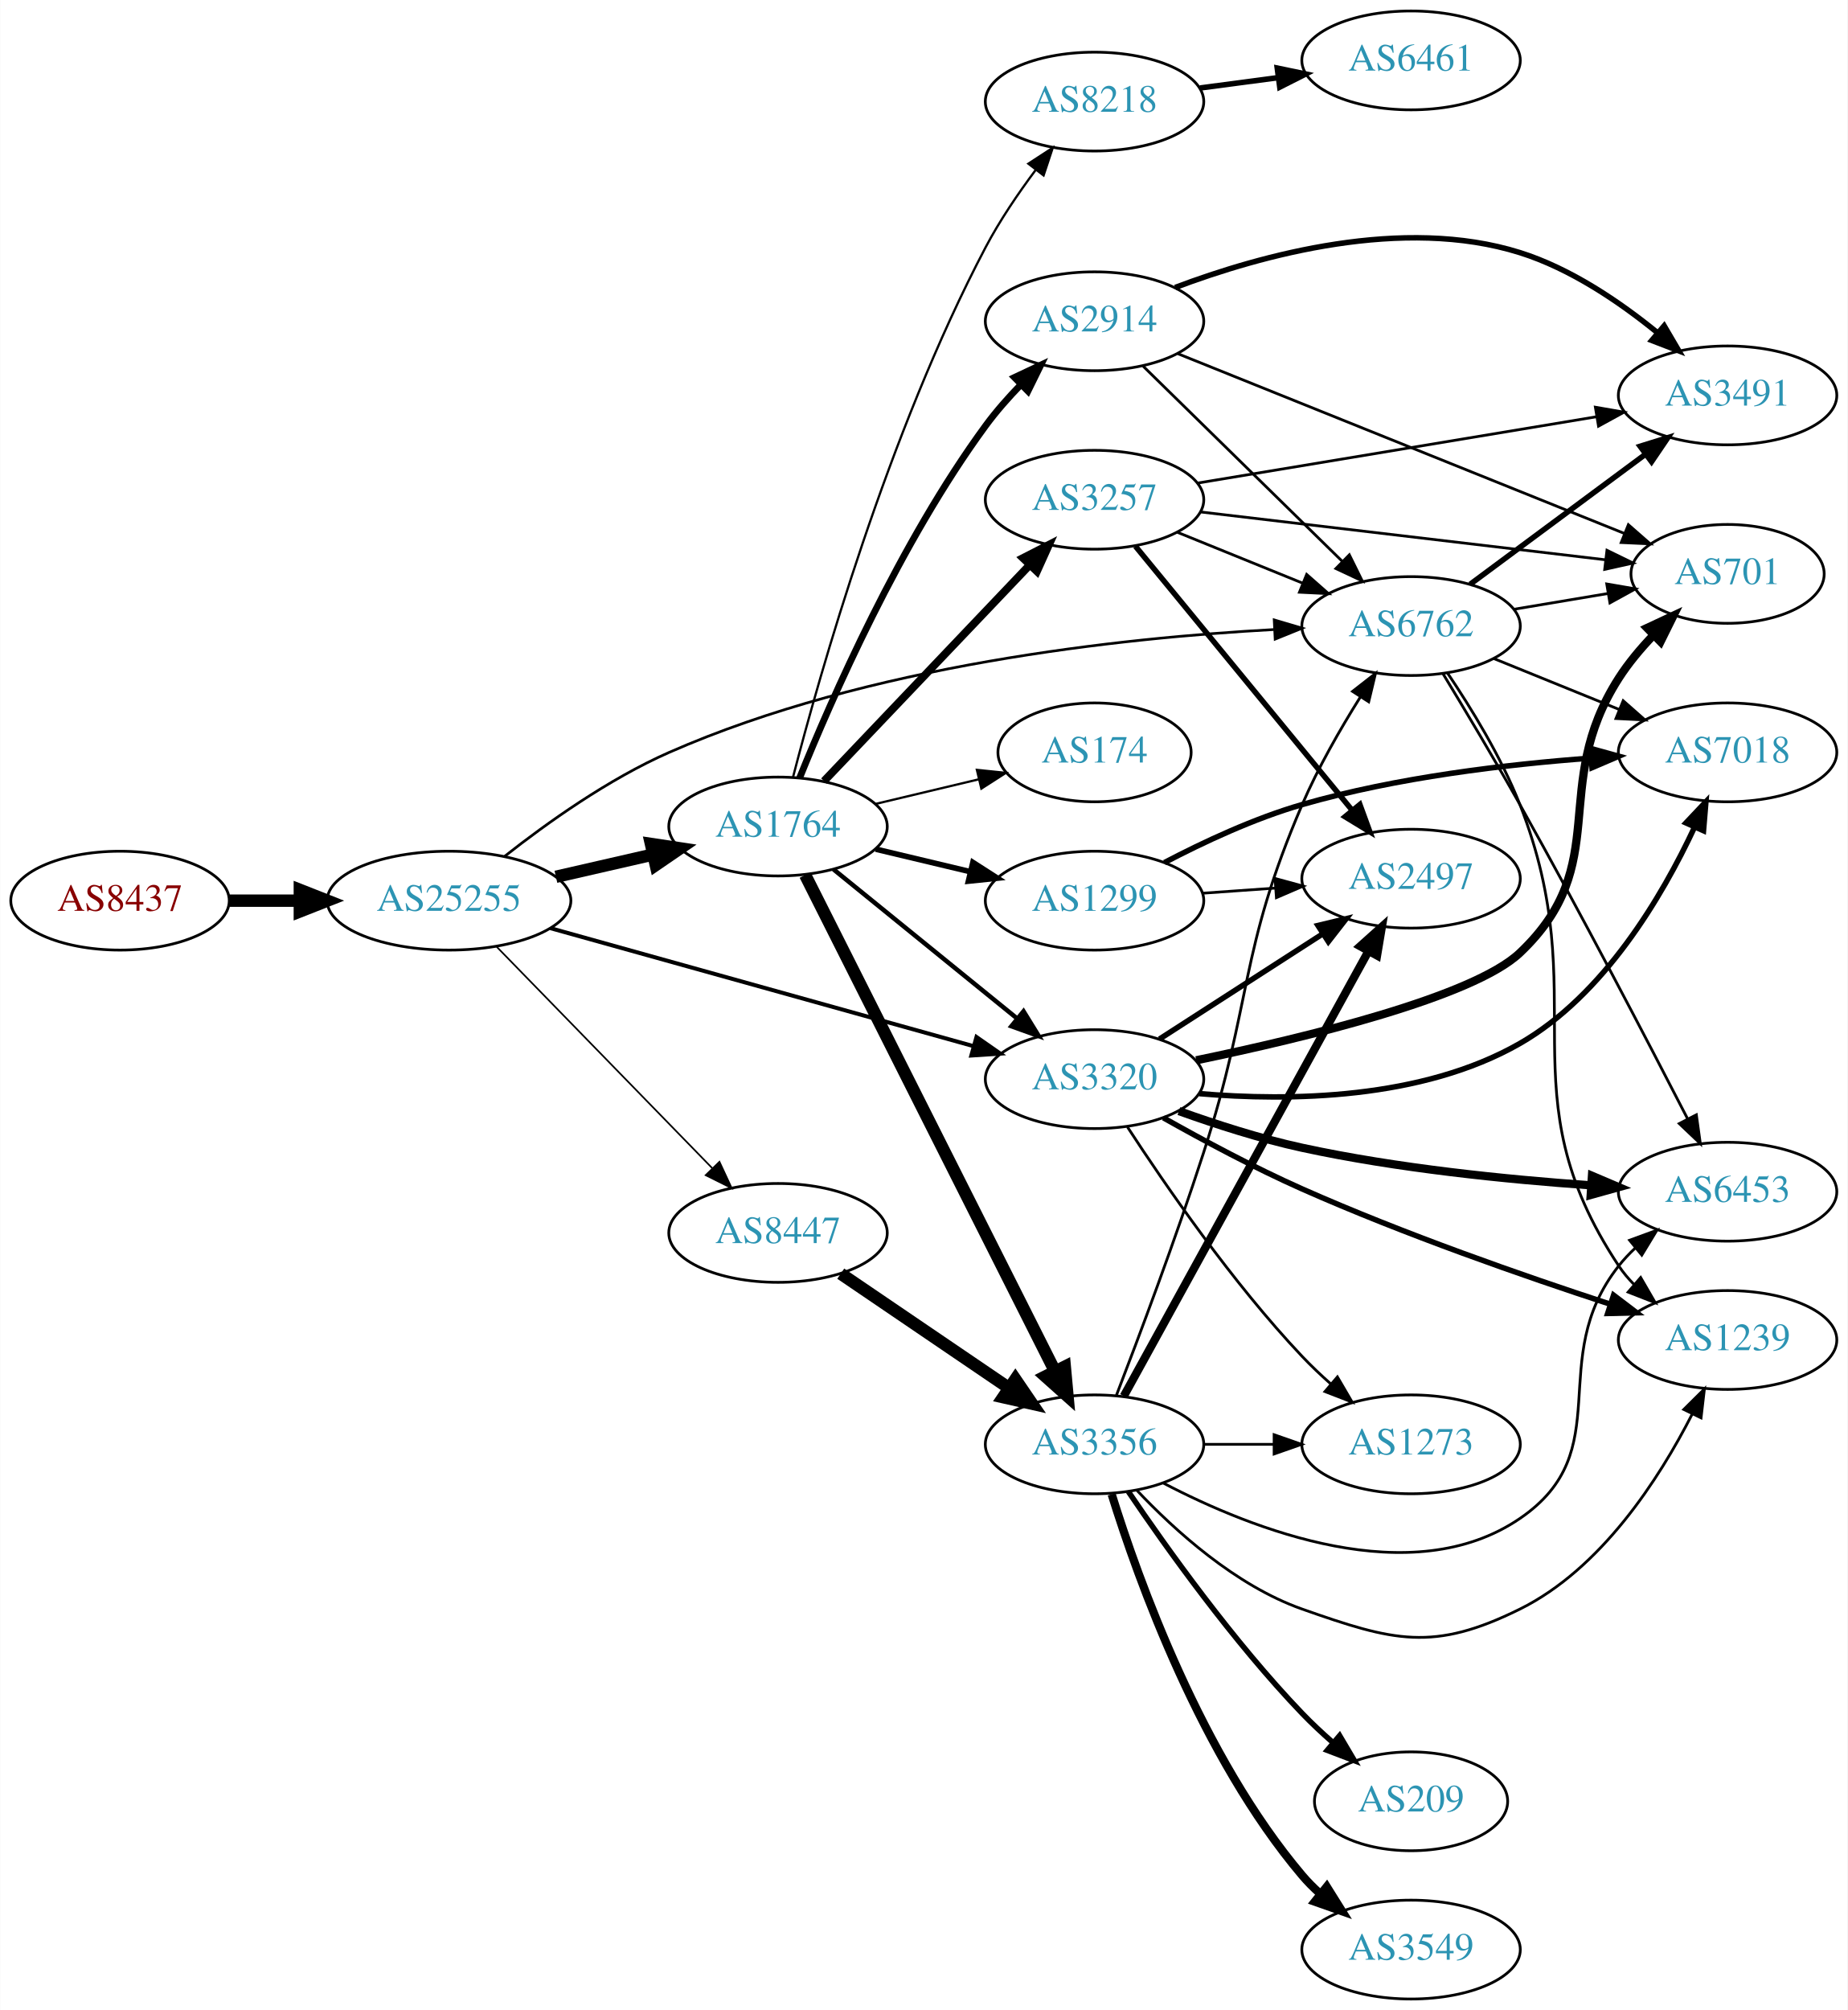
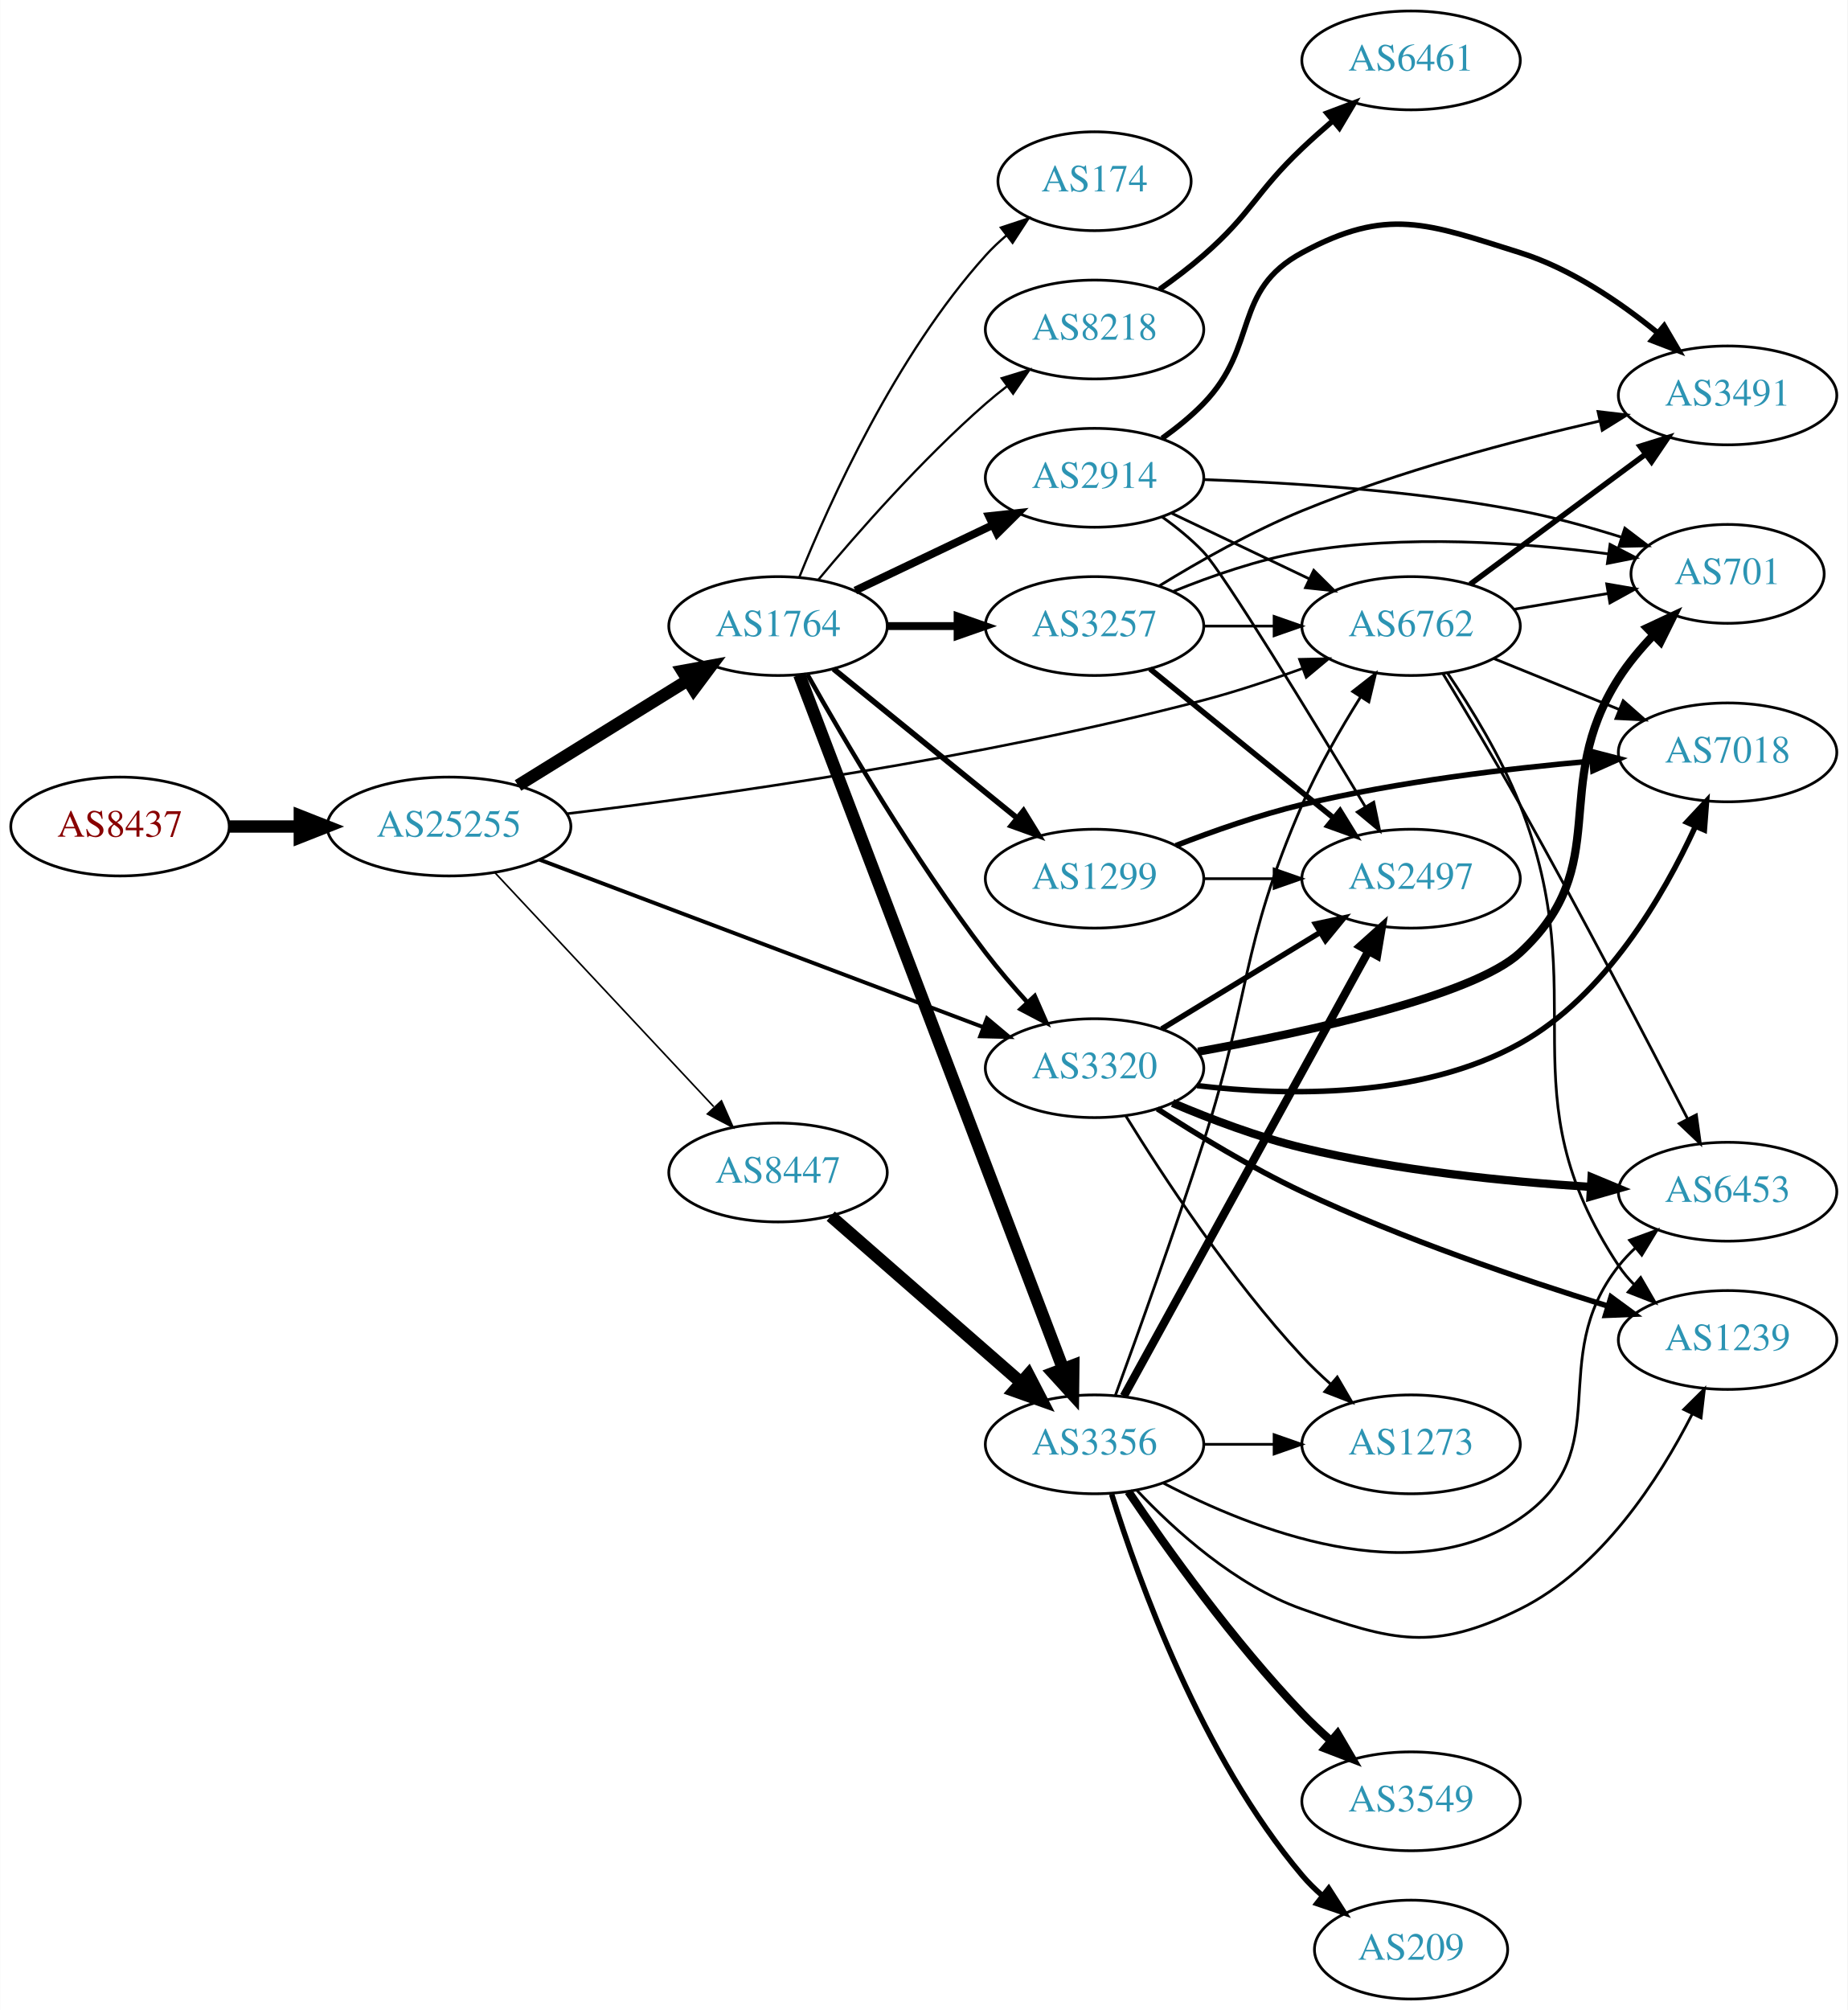
<svg xmlns="http://www.w3.org/2000/svg" xmlns:xlink="http://www.w3.org/1999/xlink" width="673pt" height="732pt" viewBox="0.00 0.00 672.86 732.00">
  <g id="graph0" class="graph" transform="scale(1 1) rotate(0) translate(4 728)">
    <polygon fill="white" stroke="none" points="-4,4 -4,-728 668.857,-728 668.857,4 -4,4" />
    <g id="node1" class="node">
      <g id="a_node1">
        <a xlink:href="/asn/8437" xlink:title="AS8437 ~ Hutchison Drei Austria GmbH [AT]">
-           <ellipse fill="#ffffff" stroke="black" cx="39.647" cy="-400" rx="39.794" ry="18" />
-           <text text-anchor="middle" x="39.647" y="-396.3" font-family="Times,serif" font-size="14.00" fill="#880000">AS8437</text>
+           <ellipse fill="#ffffff" stroke="black" cx="39.647" cy="-427" rx="39.794" ry="18" />
+           <text text-anchor="middle" x="39.647" y="-423.3" font-family="Times,serif" font-size="14.00" fill="#880000">AS8437</text>
        </a>
      </g>
    </g>
    <g id="node2" class="node">
      <g id="a_node2">
        <a xlink:href="/asn/25255" xlink:title="AS25255 ~ ==&gt; TELE2 AUSTRIA &lt;== [AT]">
-           <ellipse fill="#ffffff" stroke="black" cx="159.489" cy="-400" rx="44.393" ry="18" />
-           <text text-anchor="middle" x="159.489" y="-396.3" font-family="Times,serif" font-size="14.00" fill="#2c94b3">AS25255</text>
+           <ellipse fill="#ffffff" stroke="black" cx="159.489" cy="-427" rx="44.393" ry="18" />
+           <text text-anchor="middle" x="159.489" y="-423.3" font-family="Times,serif" font-size="14.00" fill="#2c94b3">AS25255</text>
        </a>
      </g>
    </g>
    <g id="edge1" class="edge">
-       <path fill="none" stroke="black" stroke-width="4.5" d="M79.559,-400C87.662,-400 96.337,-400 104.863,-400" />
-       <polygon fill="black" stroke="black" stroke-width="4.5" points="105.141,-403.938 115.141,-400 105.141,-396.063 105.141,-403.938" />
+       <path fill="none" stroke="black" stroke-width="4.5" d="M79.559,-427C87.662,-427 96.337,-427 104.863,-427" />
+       <polygon fill="black" stroke="black" stroke-width="4.5" points="105.141,-430.938 115.141,-427 105.141,-423.063 105.141,-430.938" />
    </g>
    <g id="node3" class="node">
      <g id="a_node3">
        <a xlink:href="/asn/1764" xlink:title="AS1764 ~ NEXTLAYER-AS [AT]">
-           <ellipse fill="#ffffff" stroke="black" cx="279.332" cy="-427" rx="39.794" ry="18" />
-           <text text-anchor="middle" x="279.332" y="-423.3" font-family="Times,serif" font-size="14.00" fill="#2c94b3">AS1764</text>
+           <ellipse fill="#ffffff" stroke="black" cx="279.332" cy="-500" rx="39.794" ry="18" />
+           <text text-anchor="middle" x="279.332" y="-496.3" font-family="Times,serif" font-size="14.00" fill="#2c94b3">AS1764</text>
        </a>
      </g>
    </g>
    <g id="edge2" class="edge">
-       <path fill="none" stroke="black" stroke-width="4.5" d="M198.424,-408.692C209.664,-411.267 222.077,-414.111 233.7,-416.774" />
-       <polygon fill="black" stroke="black" stroke-width="4.5" points="233.035,-420.661 243.662,-419.057 234.794,-412.985 233.035,-420.661" />
+       <path fill="none" stroke="black" stroke-width="4.5" d="M184.621,-441.949C202.489,-453.018 227.008,-468.206 246.484,-480.271" />
+       <polygon fill="black" stroke="black" stroke-width="4.5" points="244.461,-483.65 255.035,-485.569 248.608,-476.955 244.461,-483.65" />
    </g>
    <g id="node4" class="node">
      <g id="a_node4">
-         <a xlink:href="/asn/3320" xlink:title="AS3320 ~ DTAG [DE]">
-           <ellipse fill="#ffffff" stroke="black" cx="394.625" cy="-335" rx="39.794" ry="18" />
-           <text text-anchor="middle" x="394.625" y="-331.3" font-family="Times,serif" font-size="14.00" fill="#2c94b3">AS3320</text>
+         <a xlink:href="/asn/8447" xlink:title="AS8447 ~ A1 Telekom Austria AG [AT]">
+           <ellipse fill="#ffffff" stroke="black" cx="279.332" cy="-301" rx="39.794" ry="18" />
+           <text text-anchor="middle" x="279.332" y="-297.3" font-family="Times,serif" font-size="14.00" fill="#2c94b3">AS8447</text>
        </a>
      </g>
    </g>
    <g id="edge3" class="edge">
-       <path fill="none" stroke="black" stroke-width="1.459" d="M196.406,-389.986C237.88,-378.423 306.07,-359.411 350.41,-347.049" />
-       <polygon fill="black" stroke="black" stroke-width="1.459" points="351.62,-350.345 360.313,-344.288 349.74,-343.602 351.62,-350.345" />
+       <path fill="none" stroke="black" stroke-width="0.592" d="M176.138,-410.268C196.589,-388.402 232.54,-349.961 255.89,-324.995" />
+       <polygon fill="black" stroke="black" stroke-width="0.592" points="258.718,-327.095 262.993,-317.401 253.606,-322.313 258.718,-327.095" />
    </g>
    <g id="node5" class="node">
      <g id="a_node5">
-         <a xlink:href="/asn/8447" xlink:title="AS8447 ~ A1 Telekom Austria AG [AT]">
-           <ellipse fill="#ffffff" stroke="black" cx="279.332" cy="-279" rx="39.794" ry="18" />
-           <text text-anchor="middle" x="279.332" y="-275.3" font-family="Times,serif" font-size="14.00" fill="#2c94b3">AS8447</text>
-         </a>
-       </g>
-     </g>
-     <g id="edge4" class="edge">
-       <path fill="none" stroke="black" stroke-width="0.608" d="M176.875,-383.175C197.304,-362.198 232.342,-326.222 255.422,-302.523" />
-       <polygon fill="black" stroke="black" stroke-width="0.608" points="257.992,-304.901 262.462,-295.295 252.977,-300.017 257.992,-304.901" />
-     </g>
-     <g id="node6" class="node">
-       <g id="a_node6">
        <a xlink:href="/asn/6762" xlink:title="AS6762 ~ TELECOM ITALIA SPARKLE S.p.A. [IT]">
          <ellipse fill="#ffffff" stroke="black" cx="509.918" cy="-500" rx="39.794" ry="18" />
          <text text-anchor="middle" x="509.918" y="-496.3" font-family="Times,serif" font-size="14.00" fill="#2c94b3">AS6762</text>
        </a>
      </g>
    </g>
+     <g id="edge4" class="edge">
+       <path fill="none" stroke="black" stroke-width="0.947" d="M202.264,-431.636C256.386,-438.184 353.389,-451.764 434.271,-473 446.127,-476.113 458.755,-480.322 470.188,-484.49" />
+       <polygon fill="black" stroke="black" stroke-width="0.947" points="469.286,-487.889 479.878,-488.113 471.738,-481.332 469.286,-487.889" />
+     </g>
+     <g id="node6" class="node">
+       <g id="a_node6">
+         <a xlink:href="/asn/3320" xlink:title="AS3320 ~ DTAG [DE]">
+           <ellipse fill="#ffffff" stroke="black" cx="394.625" cy="-339" rx="39.794" ry="18" />
+           <text text-anchor="middle" x="394.625" y="-335.3" font-family="Times,serif" font-size="14.00" fill="#2c94b3">AS3320</text>
+         </a>
+       </g>
+     </g>
    <g id="edge5" class="edge">
-       <path fill="none" stroke="black" stroke-width="0.973" d="M179.786,-416.175C195.122,-428.254 217.596,-444.288 239.685,-454 312.07,-485.826 404.389,-495.708 459.96,-498.73" />
-       <polygon fill="black" stroke="black" stroke-width="0.973" points="460.072,-502.24 470.231,-499.233 460.414,-495.248 460.072,-502.24" />
+       <path fill="none" stroke="black" stroke-width="1.421" d="M192.417,-414.948C234.475,-399.073 308.426,-371.159 354.007,-353.954" />
+       <polygon fill="black" stroke="black" stroke-width="1.421" points="355.439,-357.155 363.558,-350.349 352.967,-350.606 355.439,-357.155" />
    </g>
    <g id="edge12" class="edge">
-       <path fill="none" stroke="black" stroke-width="1.636" d="M299.55,-411.393C317.942,-396.458 345.862,-373.786 366.512,-357.017" />
-       <polygon fill="black" stroke="black" stroke-width="1.636" points="368.755,-359.704 374.312,-350.683 364.342,-354.27 368.755,-359.704" />
+       <path fill="none" stroke="black" stroke-width="1.636" d="M290.014,-482.395C303.417,-458.569 328.932,-415.117 354.978,-381 359.608,-374.935 364.949,-368.719 370.154,-362.992" />
+       <polygon fill="black" stroke="black" stroke-width="1.636" points="372.836,-365.248 377.089,-355.544 367.713,-360.477 372.836,-365.248" />
    </g>
    <g id="node7" class="node">
      <g id="a_node7">
-         <a xlink:href="/asn/3257" xlink:title="AS3257 ~ GTT [DE]">
-           <ellipse fill="#ffffff" stroke="black" cx="394.625" cy="-546" rx="39.794" ry="18" />
-           <text text-anchor="middle" x="394.625" y="-542.3" font-family="Times,serif" font-size="14.00" fill="#2c94b3">AS3257</text>
+         <a xlink:href="/asn/1299" xlink:title="AS1299 ~ Telia Carrier [EU]">
+           <ellipse fill="#ffffff" stroke="black" cx="394.625" cy="-408" rx="39.794" ry="18" />
+           <text text-anchor="middle" x="394.625" y="-404.3" font-family="Times,serif" font-size="14.00" fill="#2c94b3">AS1299</text>
        </a>
      </g>
    </g>
    <g id="edge6" class="edge">
-       <path fill="none" stroke="black" stroke-width="2.864" d="M296.085,-443.546C315.531,-463.973 348.746,-498.86 370.938,-522.17" />
-       <polygon fill="black" stroke="black" stroke-width="2.864" points="368.575,-524.765 378.005,-529.594 373.645,-519.938 368.575,-524.765" />
+       <path fill="none" stroke="black" stroke-width="2.045" d="M299.55,-484.393C317.942,-469.458 345.862,-446.786 366.512,-430.017" />
+       <polygon fill="black" stroke="black" stroke-width="2.045" points="368.755,-432.704 374.312,-423.683 364.342,-427.27 368.755,-432.704" />
    </g>
    <g id="node8" class="node">
      <g id="a_node8">
-         <a xlink:href="/asn/2914" xlink:title="AS2914 ~ NTT America, Inc. [US]">
-           <ellipse fill="#ffffff" stroke="black" cx="394.625" cy="-611" rx="39.794" ry="18" />
-           <text text-anchor="middle" x="394.625" y="-607.3" font-family="Times,serif" font-size="14.00" fill="#2c94b3">AS2914</text>
+         <a xlink:href="/asn/8218" xlink:title="AS8218 ~ legacy Neotelecoms [FR]">
+           <ellipse fill="#ffffff" stroke="black" cx="394.625" cy="-608" rx="39.794" ry="18" />
+           <text text-anchor="middle" x="394.625" y="-604.3" font-family="Times,serif" font-size="14.00" fill="#2c94b3">AS8218</text>
        </a>
      </g>
    </g>
    <g id="edge7" class="edge">
-       <path fill="none" stroke="black" stroke-width="2.455" d="M287.18,-444.665C298.708,-473.205 323.813,-530.545 354.978,-573 358.778,-578.177 363.299,-583.294 367.886,-588.016" />
-       <polygon fill="black" stroke="black" stroke-width="2.455" points="365.47,-590.548 375.055,-595.062 370.376,-585.556 365.47,-590.548" />
+       <path fill="none" stroke="black" stroke-width="0.818" d="M293.962,-516.817C308.244,-533.929 331.791,-560.745 354.978,-581 357.444,-583.154 360.082,-585.294 362.78,-587.372" />
+       <polygon fill="black" stroke="black" stroke-width="0.818" points="360.805,-590.264 370.934,-593.37 364.953,-584.625 360.805,-590.264" />
    </g>
    <g id="node9" class="node">
      <g id="a_node9">
-         <a xlink:href="/asn/1299" xlink:title="AS1299 ~ Telia Carrier [EU]">
-           <ellipse fill="#ffffff" stroke="black" cx="394.625" cy="-400" rx="39.794" ry="18" />
-           <text text-anchor="middle" x="394.625" y="-396.3" font-family="Times,serif" font-size="14.00" fill="#2c94b3">AS1299</text>
+         <a xlink:href="/asn/2914" xlink:title="AS2914 ~ NTT America, Inc. [US]">
+           <ellipse fill="#ffffff" stroke="black" cx="394.625" cy="-554" rx="39.794" ry="18" />
+           <text text-anchor="middle" x="394.625" y="-550.3" font-family="Times,serif" font-size="14.00" fill="#2c94b3">AS2914</text>
        </a>
      </g>
    </g>
    <g id="edge8" class="edge">
-       <path fill="none" stroke="black" stroke-width="2.045" d="M314.939,-418.752C325.81,-416.162 337.964,-413.265 349.407,-410.538" />
-       <polygon fill="black" stroke="black" stroke-width="2.045" points="350.313,-413.92 359.229,-408.197 348.69,-407.111 350.313,-413.92" />
+       <path fill="none" stroke="black" stroke-width="2.864" d="M307.468,-512.934C322.462,-520.081 341.283,-529.052 357.506,-536.785" />
+       <polygon fill="black" stroke="black" stroke-width="2.864" points="356.177,-540.028 366.71,-541.171 359.188,-533.709 356.177,-540.028" />
    </g>
    <g id="node10" class="node">
      <g id="a_node10">
        <a xlink:href="/asn/174" xlink:title="AS174 ~ Cogent Communications [US]">
-           <ellipse fill="#ffffff" stroke="black" cx="394.625" cy="-454" rx="35.194" ry="18" />
-           <text text-anchor="middle" x="394.625" y="-450.3" font-family="Times,serif" font-size="14.00" fill="#2c94b3">AS174</text>
+           <ellipse fill="#ffffff" stroke="black" cx="394.625" cy="-662" rx="35.194" ry="18" />
+           <text text-anchor="middle" x="394.625" y="-658.3" font-family="Times,serif" font-size="14.00" fill="#2c94b3">AS174</text>
        </a>
      </g>
    </g>
    <g id="edge9" class="edge">
-       <path fill="none" stroke="black" stroke-width="0.818" d="M314.939,-435.248C326.733,-438.058 340.038,-441.229 352.306,-444.153" />
-       <polygon fill="black" stroke="black" stroke-width="0.818" points="351.772,-447.624 362.311,-446.537 353.394,-440.814 351.772,-447.624" />
+       <path fill="none" stroke="black" stroke-width="0.818" d="M287.079,-517.787C298.13,-545.243 322.184,-598.578 354.978,-635 357.294,-637.572 359.899,-640.03 362.634,-642.343" />
+       <polygon fill="black" stroke="black" stroke-width="0.818" points="360.5,-645.117 370.557,-648.448 364.772,-639.572 360.5,-645.117" />
    </g>
    <g id="node11" class="node">
      <g id="a_node11">
-         <a xlink:href="/asn/8218" xlink:title="AS8218 ~ legacy Neotelecoms [FR]">
-           <ellipse fill="#ffffff" stroke="black" cx="394.625" cy="-691" rx="39.794" ry="18" />
-           <text text-anchor="middle" x="394.625" y="-687.3" font-family="Times,serif" font-size="14.00" fill="#2c94b3">AS8218</text>
+         <a xlink:href="/asn/3257" xlink:title="AS3257 ~ GTT [DE]">
+           <ellipse fill="#ffffff" stroke="black" cx="394.625" cy="-500" rx="39.794" ry="18" />
+           <text text-anchor="middle" x="394.625" y="-496.3" font-family="Times,serif" font-size="14.00" fill="#2c94b3">AS3257</text>
        </a>
      </g>
    </g>
    <g id="edge10" class="edge">
-       <path fill="none" stroke="black" stroke-width="0.818" d="M284.785,-444.95C294.45,-482.285 319.379,-570.453 354.978,-638 360.075,-647.671 366.784,-657.542 373.179,-666.103" />
-       <polygon fill="black" stroke="black" stroke-width="0.818" points="370.521,-668.388 379.398,-674.171 376.065,-664.114 370.521,-668.388" />
+       <path fill="none" stroke="black" stroke-width="2.864" d="M319.004,-500C327.207,-500 335.971,-500 344.503,-500" />
+       <polygon fill="black" stroke="black" stroke-width="2.864" points="344.742,-503.5 354.742,-500 344.742,-496.5 344.742,-503.5" />
    </g>
    <g id="node12" class="node">
      <g id="a_node12">
        <a xlink:href="/asn/3356" xlink:title="AS3356 ~ Level 3 Parent, LLC [US]">
          <ellipse fill="#ffffff" stroke="black" cx="394.625" cy="-202" rx="39.794" ry="18" />
          <text text-anchor="middle" x="394.625" y="-198.3" font-family="Times,serif" font-size="14.00" fill="#2c94b3">AS3356</text>
        </a>
      </g>
    </g>
    <g id="edge11" class="edge">
-       <path fill="none" stroke="black" stroke-width="4.5" d="M289.222,-409.345C308.994,-370.077 356.71,-275.313 380.159,-228.742" />
-       <polygon fill="black" stroke="black" stroke-width="4.5" points="383.795,-230.276 384.776,-219.573 376.762,-226.734 383.795,-230.276" />
-     </g>
-     <g id="node13" class="node">
-       <g id="a_node13">
-         <a xlink:href="/asn/2497" xlink:title="AS2497 ~ Internet Initiative Japan Inc. [JP]">
-           <ellipse fill="#ffffff" stroke="black" cx="509.918" cy="-408" rx="39.794" ry="18" />
-           <text text-anchor="middle" x="509.918" y="-404.3" font-family="Times,serif" font-size="14.00" fill="#2c94b3">AS2497</text>
-         </a>
-       </g>
-     </g>
-     <g id="edge25" class="edge">
-       <path fill="none" stroke="black" stroke-width="2" d="M418.279,-349.597C435.337,-360.589 458.921,-375.785 477.756,-387.921" />
-       <polygon fill="black" stroke="black" stroke-width="2" points="476.001,-390.954 486.303,-393.428 479.792,-385.069 476.001,-390.954" />
+       <path fill="none" stroke="black" stroke-width="4.5" d="M287.079,-482.251C306.083,-432.266 360.153,-290.041 383.11,-229.657" />
+       <polygon fill="black" stroke="black" stroke-width="4.5" points="386.896,-230.779 386.769,-220.033 379.535,-227.981 386.896,-230.779" />
+     </g>
+     <g id="edge13" class="edge">
+       <path fill="none" stroke="black" stroke-width="4.5" d="M298.534,-285.094C317.281,-268.712 346.664,-243.036 367.807,-224.561" />
+       <polygon fill="black" stroke="black" stroke-width="4.5" points="370.528,-227.412 375.467,-217.867 365.346,-221.482 370.528,-227.412" />
+     </g>
+     <g id="node14" class="node">
+       <g id="a_node14">
+         <a xlink:href="/asn/3491" xlink:title="AS3491 ~ PCCW Global, Inc. [US]">
+           <ellipse fill="#ffffff" stroke="black" cx="625.21" cy="-584" rx="39.794" ry="18" />
+           <text text-anchor="middle" x="625.21" y="-580.3" font-family="Times,serif" font-size="14.00" fill="#2c94b3">AS3491</text>
+         </a>
+       </g>
+     </g>
+     <g id="edge15" class="edge">
+       <path fill="none" stroke="black" stroke-width="2" d="M531.434,-515.212C549.288,-528.45 575.361,-547.781 595.324,-562.583" />
+       <polygon fill="black" stroke="black" stroke-width="2" points="593.346,-565.473 603.464,-568.618 597.515,-559.85 593.346,-565.473" />
    </g>
    <g id="node15" class="node">
      <g id="a_node15">
-         <a xlink:href="/asn/701" xlink:title="AS701 ~ UUNET [US]">
-           <ellipse fill="#ffffff" stroke="black" cx="625.21" cy="-519" rx="35.194" ry="18" />
-           <text text-anchor="middle" x="625.21" y="-515.3" font-family="Times,serif" font-size="14.00" fill="#2c94b3">AS701</text>
-         </a>
-       </g>
-     </g>
-     <g id="edge29" class="edge">
-       <path fill="none" stroke="black" stroke-width="3" d="M431.656,-341.861C471.568,-350.118 532.545,-364.896 549.564,-381 583.874,-413.467 560.086,-441.224 585.564,-481 589.095,-486.512 593.56,-491.834 598.191,-496.663" />
-       <polygon fill="black" stroke="black" stroke-width="3" points="595.897,-499.314 605.496,-503.8 600.79,-494.308 595.897,-499.314" />
+         <a xlink:href="/asn/6453" xlink:title="AS6453 ~ TATA COMMUNICATIONS (AMERICA) INC [US]">
+           <ellipse fill="#ffffff" stroke="black" cx="625.21" cy="-294" rx="39.794" ry="18" />
+           <text text-anchor="middle" x="625.21" y="-290.3" font-family="Times,serif" font-size="14.00" fill="#2c94b3">AS6453</text>
+         </a>
+       </g>
+     </g>
+     <g id="edge16" class="edge">
+       <path fill="none" stroke="black" d="M521.487,-482.755C529.39,-469.733 540.372,-451.37 549.564,-435 571.739,-395.51 596.041,-348.942 610.705,-320.449" />
+       <polygon fill="black" stroke="black" points="613.838,-322.01 615.292,-311.515 607.611,-318.813 613.838,-322.01" />
+     </g>
+     <g id="node16" class="node">
+       <g id="a_node16">
+         <a xlink:href="/asn/7018" xlink:title="AS7018 ~ AT&amp;T Services, Inc. [US]">
+           <ellipse fill="#ffffff" stroke="black" cx="625.21" cy="-454" rx="39.794" ry="18" />
+           <text text-anchor="middle" x="625.21" y="-450.3" font-family="Times,serif" font-size="14.00" fill="#2c94b3">AS7018</text>
+         </a>
+       </g>
+     </g>
+     <g id="edge17" class="edge">
+       <path fill="none" stroke="black" d="M540.093,-488.154C553.969,-482.52 570.746,-475.708 585.655,-469.654" />
+       <polygon fill="black" stroke="black" points="587.185,-472.811 595.134,-465.806 584.551,-466.325 587.185,-472.811" />
    </g>
    <g id="node17" class="node">
      <g id="a_node17">
        <a xlink:href="/asn/1239" xlink:title="AS1239 ~ Sprint [US]">
          <ellipse fill="#ffffff" stroke="black" cx="625.21" cy="-240" rx="39.794" ry="18" />
          <text text-anchor="middle" x="625.21" y="-236.3" font-family="Times,serif" font-size="14.00" fill="#2c94b3">AS1239</text>
        </a>
      </g>
    </g>
-     <g id="edge28" class="edge">
-       <path fill="none" stroke="black" stroke-width="2" d="M419.71,-320.913C434.115,-312.788 452.934,-302.691 470.271,-295 507.374,-278.541 551.067,-263.305 582.407,-253.064" />
-       <polygon fill="black" stroke="black" stroke-width="2" points="583.687,-256.328 592.124,-249.919 581.532,-249.669 583.687,-256.328" />
+     <g id="edge18" class="edge">
+       <path fill="none" stroke="black" d="M523.215,-482.867C531.768,-470.202 542.805,-452.233 549.564,-435 577.445,-363.91 543.331,-330.62 585.564,-267 587.177,-264.571 589.089,-262.295 591.186,-260.176" />
+       <polygon fill="black" stroke="black" points="593.554,-262.757 598.862,-253.588 588.995,-257.445 593.554,-262.757" />
    </g>
    <g id="node18" class="node">
      <g id="a_node18">
+         <a xlink:href="/asn/701" xlink:title="AS701 ~ UUNET [US]">
+           <ellipse fill="#ffffff" stroke="black" cx="625.21" cy="-519" rx="35.194" ry="18" />
+           <text text-anchor="middle" x="625.21" y="-515.3" font-family="Times,serif" font-size="14.00" fill="#2c94b3">AS701</text>
+         </a>
+       </g>
+     </g>
+     <g id="edge19" class="edge">
+       <path fill="none" stroke="black" d="M547.388,-506.116C558.283,-507.944 570.324,-509.963 581.578,-511.85" />
+       <polygon fill="black" stroke="black" points="581.195,-515.335 591.636,-513.537 582.353,-508.431 581.195,-515.335" />
+     </g>
+     <g id="edge24" class="edge">
+       <path fill="none" stroke="black" stroke-width="3" d="M423.06,-326.311C436.929,-320.425 454.189,-313.885 470.271,-310 504.732,-301.674 544.563,-297.68 575.074,-295.765" />
+       <polygon fill="black" stroke="black" stroke-width="3" points="575.67,-299.237 585.454,-295.17 575.27,-292.248 575.67,-299.237" />
+     </g>
+     <g id="edge21" class="edge">
+       <path fill="none" stroke="black" stroke-width="2" d="M431.989,-332.637C464.835,-328.773 513.422,-327.887 549.564,-348 580.643,-365.296 601.796,-401.629 613.435,-426.906" />
+       <polygon fill="black" stroke="black" stroke-width="2" points="610.343,-428.568 617.568,-436.317 616.752,-425.754 610.343,-428.568" />
+     </g>
+     <g id="edge23" class="edge">
+       <path fill="none" stroke="black" stroke-width="2" d="M417.502,-324.175C432.04,-314.739 451.788,-302.7 470.271,-294 506.689,-276.858 550.116,-262.106 581.545,-252.374" />
+       <polygon fill="black" stroke="black" stroke-width="2" points="582.762,-255.662 591.303,-249.394 580.717,-248.967 582.762,-255.662" />
+     </g>
+     <g id="edge22" class="edge">
+       <path fill="none" stroke="black" stroke-width="3" d="M432.344,-345.008C472.241,-352.213 532.573,-365.304 549.564,-381 584.262,-413.053 560.086,-441.224 585.564,-481 589.095,-486.512 593.56,-491.834 598.191,-496.663" />
+       <polygon fill="black" stroke="black" stroke-width="3" points="595.897,-499.314 605.496,-503.8 600.79,-494.308 595.897,-499.314" />
+     </g>
+     <g id="node19" class="node">
+       <g id="a_node19">
+         <a xlink:href="/asn/2497" xlink:title="AS2497 ~ Internet Initiative Japan Inc. [JP]">
+           <ellipse fill="#ffffff" stroke="black" cx="509.918" cy="-408" rx="39.794" ry="18" />
+           <text text-anchor="middle" x="509.918" y="-404.3" font-family="Times,serif" font-size="14.00" fill="#2c94b3">AS2497</text>
+         </a>
+       </g>
+     </g>
+     <g id="edge20" class="edge">
+       <path fill="none" stroke="black" stroke-width="2" d="M419.099,-353.297C435.809,-363.474 458.464,-377.272 476.841,-388.464" />
+       <polygon fill="black" stroke="black" stroke-width="2" points="475.112,-391.509 485.473,-393.721 478.753,-385.531 475.112,-391.509" />
+     </g>
+     <g id="node20" class="node">
+       <g id="a_node20">
        <a xlink:href="/asn/1273" xlink:title="AS1273 ~ Vodafone Group PLC [EU]">
          <ellipse fill="#ffffff" stroke="black" cx="509.918" cy="-202" rx="39.794" ry="18" />
          <text text-anchor="middle" x="509.918" y="-198.3" font-family="Times,serif" font-size="14.00" fill="#2c94b3">AS1273</text>
        </a>
      </g>
    </g>
-     <g id="edge30" class="edge">
-       <path fill="none" stroke="black" d="M406.611,-317.578C420.236,-296.627 444.793,-260.923 470.271,-234 473.456,-230.635 476.985,-227.287 480.579,-224.094" />
-       <polygon fill="black" stroke="black" points="483.091,-226.551 488.439,-217.405 478.555,-221.22 483.091,-226.551" />
-     </g>
-     <g id="node19" class="node">
-       <g id="a_node19">
-         <a xlink:href="/asn/6453" xlink:title="AS6453 ~ TATA COMMUNICATIONS (AMERICA) INC [US]">
-           <ellipse fill="#ffffff" stroke="black" cx="625.21" cy="-294" rx="39.794" ry="18" />
-           <text text-anchor="middle" x="625.21" y="-290.3" font-family="Times,serif" font-size="14.00" fill="#2c94b3">AS6453</text>
-         </a>
-       </g>
-     </g>
-     <g id="edge26" class="edge">
-       <path fill="none" stroke="black" stroke-width="3" d="M425.35,-323.374C438.865,-318.524 455.178,-313.27 470.271,-310 504.92,-302.493 544.745,-298.474 575.207,-296.342" />
-       <polygon fill="black" stroke="black" stroke-width="3" points="575.817,-299.809 585.567,-295.663 575.36,-292.824 575.817,-299.809" />
-     </g>
-     <g id="node21" class="node">
-       <g id="a_node21">
-         <a xlink:href="/asn/7018" xlink:title="AS7018 ~ AT&amp;T Services, Inc. [US]">
-           <ellipse fill="#ffffff" stroke="black" cx="625.21" cy="-454" rx="39.794" ry="18" />
-           <text text-anchor="middle" x="625.21" y="-450.3" font-family="Times,serif" font-size="14.00" fill="#2c94b3">AS7018</text>
-         </a>
-       </g>
-     </g>
-     <g id="edge27" class="edge">
-       <path fill="none" stroke="black" stroke-width="2" d="M432.722,-329.732C465.62,-326.924 513.851,-327.517 549.564,-348 580.245,-365.597 601.386,-401.531 613.139,-426.659" />
-       <polygon fill="black" stroke="black" stroke-width="2" points="610.049,-428.324 617.323,-436.027 616.44,-425.469 610.049,-428.324" />
-     </g>
-     <g id="edge17" class="edge">
-       <path fill="none" stroke="black" stroke-width="4.5" d="M302.176,-264.154C319.573,-252.33 344.12,-235.646 363.403,-222.54" />
-       <polygon fill="black" stroke="black" stroke-width="4.5" points="365.79,-225.679 371.848,-216.801 361.364,-219.165 365.79,-225.679" />
-     </g>
-     <g id="node14" class="node">
-       <g id="a_node14">
-         <a xlink:href="/asn/3491" xlink:title="AS3491 ~ PCCW Global, Inc. [US]">
-           <ellipse fill="#ffffff" stroke="black" cx="625.21" cy="-584" rx="39.794" ry="18" />
-           <text text-anchor="middle" x="625.21" y="-580.3" font-family="Times,serif" font-size="14.00" fill="#2c94b3">AS3491</text>
-         </a>
-       </g>
-     </g>
-     <g id="edge31" class="edge">
-       <path fill="none" stroke="black" stroke-width="2" d="M531.434,-515.212C549.288,-528.45 575.361,-547.781 595.324,-562.583" />
-       <polygon fill="black" stroke="black" stroke-width="2" points="593.346,-565.473 603.464,-568.618 597.515,-559.85 593.346,-565.473" />
-     </g>
-     <g id="edge35" class="edge">
-       <path fill="none" stroke="black" d="M547.388,-506.116C558.283,-507.944 570.324,-509.963 581.578,-511.85" />
-       <polygon fill="black" stroke="black" points="581.195,-515.335 591.636,-513.537 582.353,-508.431 581.195,-515.335" />
-     </g>
-     <g id="edge33" class="edge">
-       <path fill="none" stroke="black" d="M523.215,-482.867C531.768,-470.202 542.805,-452.233 549.564,-435 577.445,-363.91 543.331,-330.62 585.564,-267 587.177,-264.571 589.089,-262.295 591.186,-260.176" />
-       <polygon fill="black" stroke="black" points="593.554,-262.757 598.862,-253.588 588.995,-257.445 593.554,-262.757" />
-     </g>
-     <g id="edge32" class="edge">
-       <path fill="none" stroke="black" d="M521.487,-482.755C529.39,-469.733 540.372,-451.37 549.564,-435 571.739,-395.51 596.041,-348.942 610.705,-320.449" />
-       <polygon fill="black" stroke="black" points="613.838,-322.01 615.292,-311.515 607.611,-318.813 613.838,-322.01" />
-     </g>
-     <g id="edge34" class="edge">
-       <path fill="none" stroke="black" d="M540.093,-488.154C553.969,-482.52 570.746,-475.708 585.655,-469.654" />
-       <polygon fill="black" stroke="black" points="587.185,-472.811 595.134,-465.806 584.551,-466.325 587.185,-472.811" />
-     </g>
-     <g id="edge15" class="edge">
-       <path fill="none" stroke="black" d="M424.8,-534.154C438.676,-528.52 455.453,-521.708 470.362,-515.654" />
-       <polygon fill="black" stroke="black" points="471.892,-518.811 479.841,-511.806 469.259,-512.325 471.892,-518.811" />
-     </g>
-     <g id="edge13" class="edge">
-       <path fill="none" stroke="black" stroke-width="2" d="M409.517,-529.078C429.222,-505.076 465.43,-460.971 488.282,-433.136" />
-       <polygon fill="black" stroke="black" stroke-width="2" points="491.272,-435.01 494.912,-425.06 485.862,-430.568 491.272,-435.01" />
-     </g>
-     <g id="edge14" class="edge">
-       <path fill="none" stroke="black" d="M432.097,-552.063C471.539,-558.62 534.528,-569.091 577.55,-576.243" />
-       <polygon fill="black" stroke="black" points="577.051,-579.708 587.489,-577.895 578.199,-572.803 577.051,-579.708" />
-     </g>
-     <g id="edge16" class="edge">
-       <path fill="none" stroke="black" d="M433.115,-541.572C473.601,-536.79 538.016,-529.181 580.703,-524.139" />
-       <polygon fill="black" stroke="black" points="581.273,-527.596 590.793,-522.947 580.452,-520.644 581.273,-527.596" />
+     <g id="edge25" class="edge">
+       <path fill="none" stroke="black" d="M406.004,-321.608C419.392,-299.895 444.088,-262.184 470.271,-234 473.424,-230.606 476.936,-227.24 480.52,-224.039" />
+       <polygon fill="black" stroke="black" points="483.034,-226.495 488.373,-217.343 478.493,-221.168 483.034,-226.495" />
    </g>
    <g id="edge41" class="edge">
-       <path fill="none" stroke="black" d="M412.341,-594.622C431.502,-575.849 463.064,-544.925 484.865,-523.566" />
-       <polygon fill="black" stroke="black" points="487.439,-525.944 492.132,-516.446 482.54,-520.944 487.439,-525.944" />
-     </g>
-     <g id="edge39" class="edge">
-       <path fill="none" stroke="black" stroke-width="2" d="M423.993,-623.304C455.312,-635.129 506.941,-649.383 549.564,-636 568.033,-630.201 585.927,-618.036 599.564,-606.929" />
-       <polygon fill="black" stroke="black" stroke-width="2" points="602.112,-609.357 607.471,-600.217 597.583,-604.02 602.112,-609.357" />
-     </g>
-     <g id="edge40" class="edge">
-       <path fill="none" stroke="black" d="M425.04,-599.161C466.605,-582.432 542.481,-551.894 587.628,-533.724" />
-       <polygon fill="black" stroke="black" points="589.073,-536.915 597.043,-529.934 586.46,-530.421 589.073,-536.915" />
-     </g>
-     <g id="edge38" class="edge">
-       <path fill="none" stroke="black" d="M433.98,-402.708C442.47,-403.308 451.574,-403.951 460.408,-404.575" />
-       <polygon fill="black" stroke="black" points="460.379,-408.081 470.601,-405.294 460.873,-401.099 460.379,-408.081" />
-     </g>
-     <g id="edge37" class="edge">
-       <path fill="none" stroke="black" stroke-width="2" d="M420.08,-413.87C434.297,-421.312 452.804,-429.966 470.271,-435 504.677,-444.917 544.872,-449.658 575.56,-451.924" />
-       <polygon fill="black" stroke="black" stroke-width="2" points="575.367,-455.419 585.581,-452.602 575.84,-448.435 575.367,-455.419" />
-     </g>
-     <g id="node22" class="node">
-       <g id="a_node22">
+       <path fill="none" stroke="black" stroke-width="2" d="M424.232,-420.054C437.94,-425.386 454.724,-431.279 470.271,-435 505.094,-443.335 545.273,-448.137 575.849,-450.828" />
+       <polygon fill="black" stroke="black" stroke-width="2" points="575.572,-454.317 585.829,-451.662 576.155,-447.341 575.572,-454.317" />
+     </g>
+     <g id="edge42" class="edge">
+       <path fill="none" stroke="black" d="M434.297,-408C442.5,-408 451.264,-408 459.796,-408" />
+       <polygon fill="black" stroke="black" points="460.035,-411.5 470.035,-408 460.035,-404.5 460.035,-411.5" />
+     </g>
+     <g id="node13" class="node">
+       <g id="a_node13">
        <a xlink:href="/asn/6461" xlink:title="AS6461 ~ Zayo Bandwidth [US]">
          <ellipse fill="#ffffff" stroke="black" cx="509.918" cy="-706" rx="39.794" ry="18" />
          <text text-anchor="middle" x="509.918" y="-702.3" font-family="Times,serif" font-size="14.00" fill="#2c94b3">AS6461</text>
        </a>
      </g>
    </g>
+     <g id="edge14" class="edge">
+       <path fill="none" stroke="black" stroke-width="2" d="M418.313,-622.633C423.714,-626.443 429.338,-630.694 434.271,-635 452.043,-650.512 453.148,-657.775 470.271,-674 473.8,-677.344 477.627,-680.751 481.455,-684.034" />
+       <polygon fill="black" stroke="black" stroke-width="2" points="479.305,-686.799 489.217,-690.541 483.802,-681.435 479.305,-686.799" />
+     </g>
+     <g id="edge40" class="edge">
+       <path fill="none" stroke="black" d="M422.761,-541.066C437.755,-533.919 456.576,-524.948 472.799,-517.215" />
+       <polygon fill="black" stroke="black" points="474.481,-520.291 482.002,-512.829 471.469,-513.972 474.481,-520.291" />
+     </g>
+     <g id="edge38" class="edge">
+       <path fill="none" stroke="black" stroke-width="2" d="M419.247,-568.362C424.501,-572.122 429.826,-576.418 434.271,-581 454.615,-601.968 444.571,-622.106 470.271,-636 501.272,-652.76 515.941,-646.557 549.564,-636 568.033,-630.201 585.927,-618.036 599.564,-606.929" />
+       <polygon fill="black" stroke="black" stroke-width="2" points="602.112,-609.357 607.471,-600.217 597.583,-604.02 602.112,-609.357" />
+     </g>
+     <g id="edge39" class="edge">
+       <path fill="none" stroke="black" d="M434.53,-553.339C465.843,-552.24 510.855,-549.378 549.564,-542 561.721,-539.683 574.698,-536.095 586.364,-532.436" />
+       <polygon fill="black" stroke="black" points="587.796,-535.651 596.225,-529.233 585.633,-528.993 587.796,-535.651" />
+     </g>
+     <g id="edge37" class="edge">
+       <path fill="none" stroke="black" d="M419.311,-539.7C424.563,-535.938 429.87,-531.625 434.271,-527 441.609,-519.289 473.656,-466.75 493.297,-434.112" />
+       <polygon fill="black" stroke="black" points="496.328,-435.863 498.477,-425.488 490.327,-432.258 496.328,-435.863" />
+     </g>
+     <g id="edge28" class="edge">
+       <path fill="none" stroke="black" d="M434.297,-500C442.5,-500 451.264,-500 459.796,-500" />
+       <polygon fill="black" stroke="black" points="460.035,-503.5 470.035,-500 460.035,-496.5 460.035,-503.5" />
+     </g>
+     <g id="edge27" class="edge">
+       <path fill="none" stroke="black" d="M418.091,-514.57C432.541,-523.448 451.975,-534.491 470.271,-542 505.5,-556.457 547.28,-567.498 578.419,-574.623" />
+       <polygon fill="black" stroke="black" points="578.023,-578.121 588.546,-576.889 579.552,-571.29 578.023,-578.121" />
+     </g>
+     <g id="edge29" class="edge">
+       <path fill="none" stroke="black" d="M423.349,-512.631C437.143,-518.236 454.254,-524.192 470.271,-527 507.571,-533.539 550.669,-530.404 581.76,-526.293" />
+       <polygon fill="black" stroke="black" points="582.404,-529.737 591.817,-524.874 581.426,-522.806 582.404,-529.737" />
+     </g>
+     <g id="edge26" class="edge">
+       <path fill="none" stroke="black" stroke-width="2" d="M414.843,-484.393C433.235,-469.458 461.155,-446.786 481.805,-430.017" />
+       <polygon fill="black" stroke="black" stroke-width="2" points="484.048,-432.704 489.605,-423.683 479.635,-427.27 484.048,-432.704" />
+     </g>
    <g id="edge36" class="edge">
-       <path fill="none" stroke="black" stroke-width="2" d="M433.035,-695.953C442.123,-697.156 451.96,-698.459 461.445,-699.715" />
-       <polygon fill="black" stroke="black" stroke-width="2" points="461.174,-703.209 471.546,-701.052 462.092,-696.27 461.174,-703.209" />
-     </g>
-     <g id="edge24" class="edge">
-       <path fill="none" stroke="black" d="M402.594,-219.866C410.663,-240.824 424.141,-276.691 434.271,-308 452.331,-363.819 447.084,-381.108 470.271,-435 476.044,-448.417 484.099,-462.449 491.361,-474.028" />
-       <polygon fill="black" stroke="black" points="488.604,-476.211 496.957,-482.728 494.491,-472.424 488.604,-476.211" />
-     </g>
-     <g id="edge18" class="edge">
+       <path fill="none" stroke="black" d="M402.21,-219.811C410.147,-241.484 423.731,-279.243 434.271,-312 451.717,-366.222 447.536,-382.774 470.271,-435 476.101,-448.393 484.163,-462.422 491.416,-474.004" />
+       <polygon fill="black" stroke="black" points="488.655,-476.183 497.001,-482.709 494.547,-472.403 488.655,-476.183" />
+     </g>
+     <g id="edge35" class="edge">
+       <path fill="none" stroke="black" d="M419.773,-187.851C452.151,-170.936 510.121,-148.079 549.564,-175 585.83,-199.753 558.402,-232.502 585.564,-267 587.368,-269.291 589.418,-271.467 591.611,-273.516" />
+       <polygon fill="black" stroke="black" points="589.52,-276.328 599.467,-279.975 593.965,-270.92 589.52,-276.328" />
+     </g>
+     <g id="edge32" class="edge">
+       <path fill="none" stroke="black" d="M409.962,-185.348C423.725,-170.749 445.962,-150.559 470.271,-142 503.512,-130.297 517.985,-126.357 549.564,-142 579.21,-156.685 600.283,-189.405 612.32,-213.002" />
+       <polygon fill="black" stroke="black" points="609.256,-214.705 616.779,-222.166 615.551,-211.642 609.256,-214.705" />
+     </g>
+     <g id="edge30" class="edge">
      <path fill="none" stroke="black" stroke-width="3" d="M405.284,-219.563C425.183,-255.746 470.847,-338.776 494.351,-381.513" />
      <polygon fill="black" stroke="black" stroke-width="3" points="491.397,-383.405 499.283,-390.481 497.53,-380.032 491.397,-383.405" />
    </g>
-     <g id="node16" class="node">
-       <g id="a_node16">
-         <a xlink:href="/asn/3549" xlink:title="AS3549 ~ Level 3 Parent, LLC [US]">
-           <ellipse fill="#ffffff" stroke="black" cx="509.918" cy="-18" rx="39.794" ry="18" />
-           <text text-anchor="middle" x="509.918" y="-14.3" font-family="Times,serif" font-size="14.00" fill="#2c94b3">AS3549</text>
-         </a>
-       </g>
-     </g>
-     <g id="edge19" class="edge">
-       <path fill="none" stroke="black" stroke-width="3" d="M400.868,-183.82C410.54,-152.679 433.614,-88.309 470.271,-45 472.204,-42.716 474.374,-40.533 476.672,-38.47" />
-       <polygon fill="black" stroke="black" stroke-width="3" points="479.21,-40.922 484.83,-31.94 474.836,-35.457 479.21,-40.922" />
-     </g>
-     <g id="edge20" class="edge">
-       <path fill="none" stroke="black" d="M409.962,-185.348C423.725,-170.749 445.962,-150.559 470.271,-142 503.512,-130.297 517.985,-126.357 549.564,-142 579.21,-156.685 600.283,-189.405 612.32,-213.002" />
-       <polygon fill="black" stroke="black" points="609.256,-214.705 616.779,-222.166 615.551,-211.642 609.256,-214.705" />
-     </g>
-     <g id="edge21" class="edge">
+     <g id="edge34" class="edge">
      <path fill="none" stroke="black" d="M434.297,-202C442.5,-202 451.264,-202 459.796,-202" />
      <polygon fill="black" stroke="black" points="460.035,-205.5 470.035,-202 460.035,-198.5 460.035,-205.5" />
    </g>
-     <g id="edge22" class="edge">
-       <path fill="none" stroke="black" d="M419.773,-187.851C452.151,-170.936 510.121,-148.079 549.564,-175 585.83,-199.753 558.402,-232.502 585.564,-267 587.368,-269.291 589.418,-271.467 591.611,-273.516" />
-       <polygon fill="black" stroke="black" points="589.52,-276.328 599.467,-279.975 593.965,-270.92 589.52,-276.328" />
-     </g>
-     <g id="node20" class="node">
-       <g id="a_node20">
+     <g id="node21" class="node">
+       <g id="a_node21">
+         <a xlink:href="/asn/3549" xlink:title="AS3549 ~ Level 3 Parent, LLC [US]">
+           <ellipse fill="#ffffff" stroke="black" cx="509.918" cy="-72" rx="39.794" ry="18" />
+           <text text-anchor="middle" x="509.918" y="-68.3" font-family="Times,serif" font-size="14.00" fill="#2c94b3">AS3549</text>
+         </a>
+       </g>
+     </g>
+     <g id="edge31" class="edge">
+       <path fill="none" stroke="black" stroke-width="3" d="M406.955,-184.771C420.725,-164.43 445.238,-130.072 470.271,-104 473.48,-100.658 477.024,-97.323 480.625,-94.137" />
+       <polygon fill="black" stroke="black" stroke-width="3" points="483.136,-96.597 488.491,-87.455 478.604,-91.262 483.136,-96.597" />
+     </g>
+     <g id="node22" class="node">
+       <g id="a_node22">
        <a xlink:href="/asn/209" xlink:title="AS209 ~ CenturyLink Communications, LLC [US]">
-           <ellipse fill="#ffffff" stroke="black" cx="509.918" cy="-72" rx="35.194" ry="18" />
-           <text text-anchor="middle" x="509.918" y="-68.3" font-family="Times,serif" font-size="14.00" fill="#2c94b3">AS209</text>
-         </a>
-       </g>
-     </g>
-     <g id="edge23" class="edge">
-       <path fill="none" stroke="black" stroke-width="2" d="M406.955,-184.771C420.725,-164.43 445.238,-130.072 470.271,-104 473.71,-100.418 477.533,-96.845 481.4,-93.454" />
-       <polygon fill="black" stroke="black" stroke-width="2" points="483.896,-95.927 489.286,-86.806 479.385,-90.575 483.896,-95.927" />
+           <ellipse fill="#ffffff" stroke="black" cx="509.918" cy="-18" rx="35.194" ry="18" />
+           <text text-anchor="middle" x="509.918" y="-14.3" font-family="Times,serif" font-size="14.00" fill="#2c94b3">AS209</text>
+         </a>
+       </g>
+     </g>
+     <g id="edge33" class="edge">
+       <path fill="none" stroke="black" stroke-width="2" d="M400.868,-183.82C410.54,-152.679 433.614,-88.309 470.271,-45 472.439,-42.439 474.904,-40.005 477.515,-37.724" />
+       <polygon fill="black" stroke="black" stroke-width="2" points="479.921,-40.286 485.636,-31.364 475.605,-34.775 479.921,-40.286" />
    </g>
  </g>
</svg>
